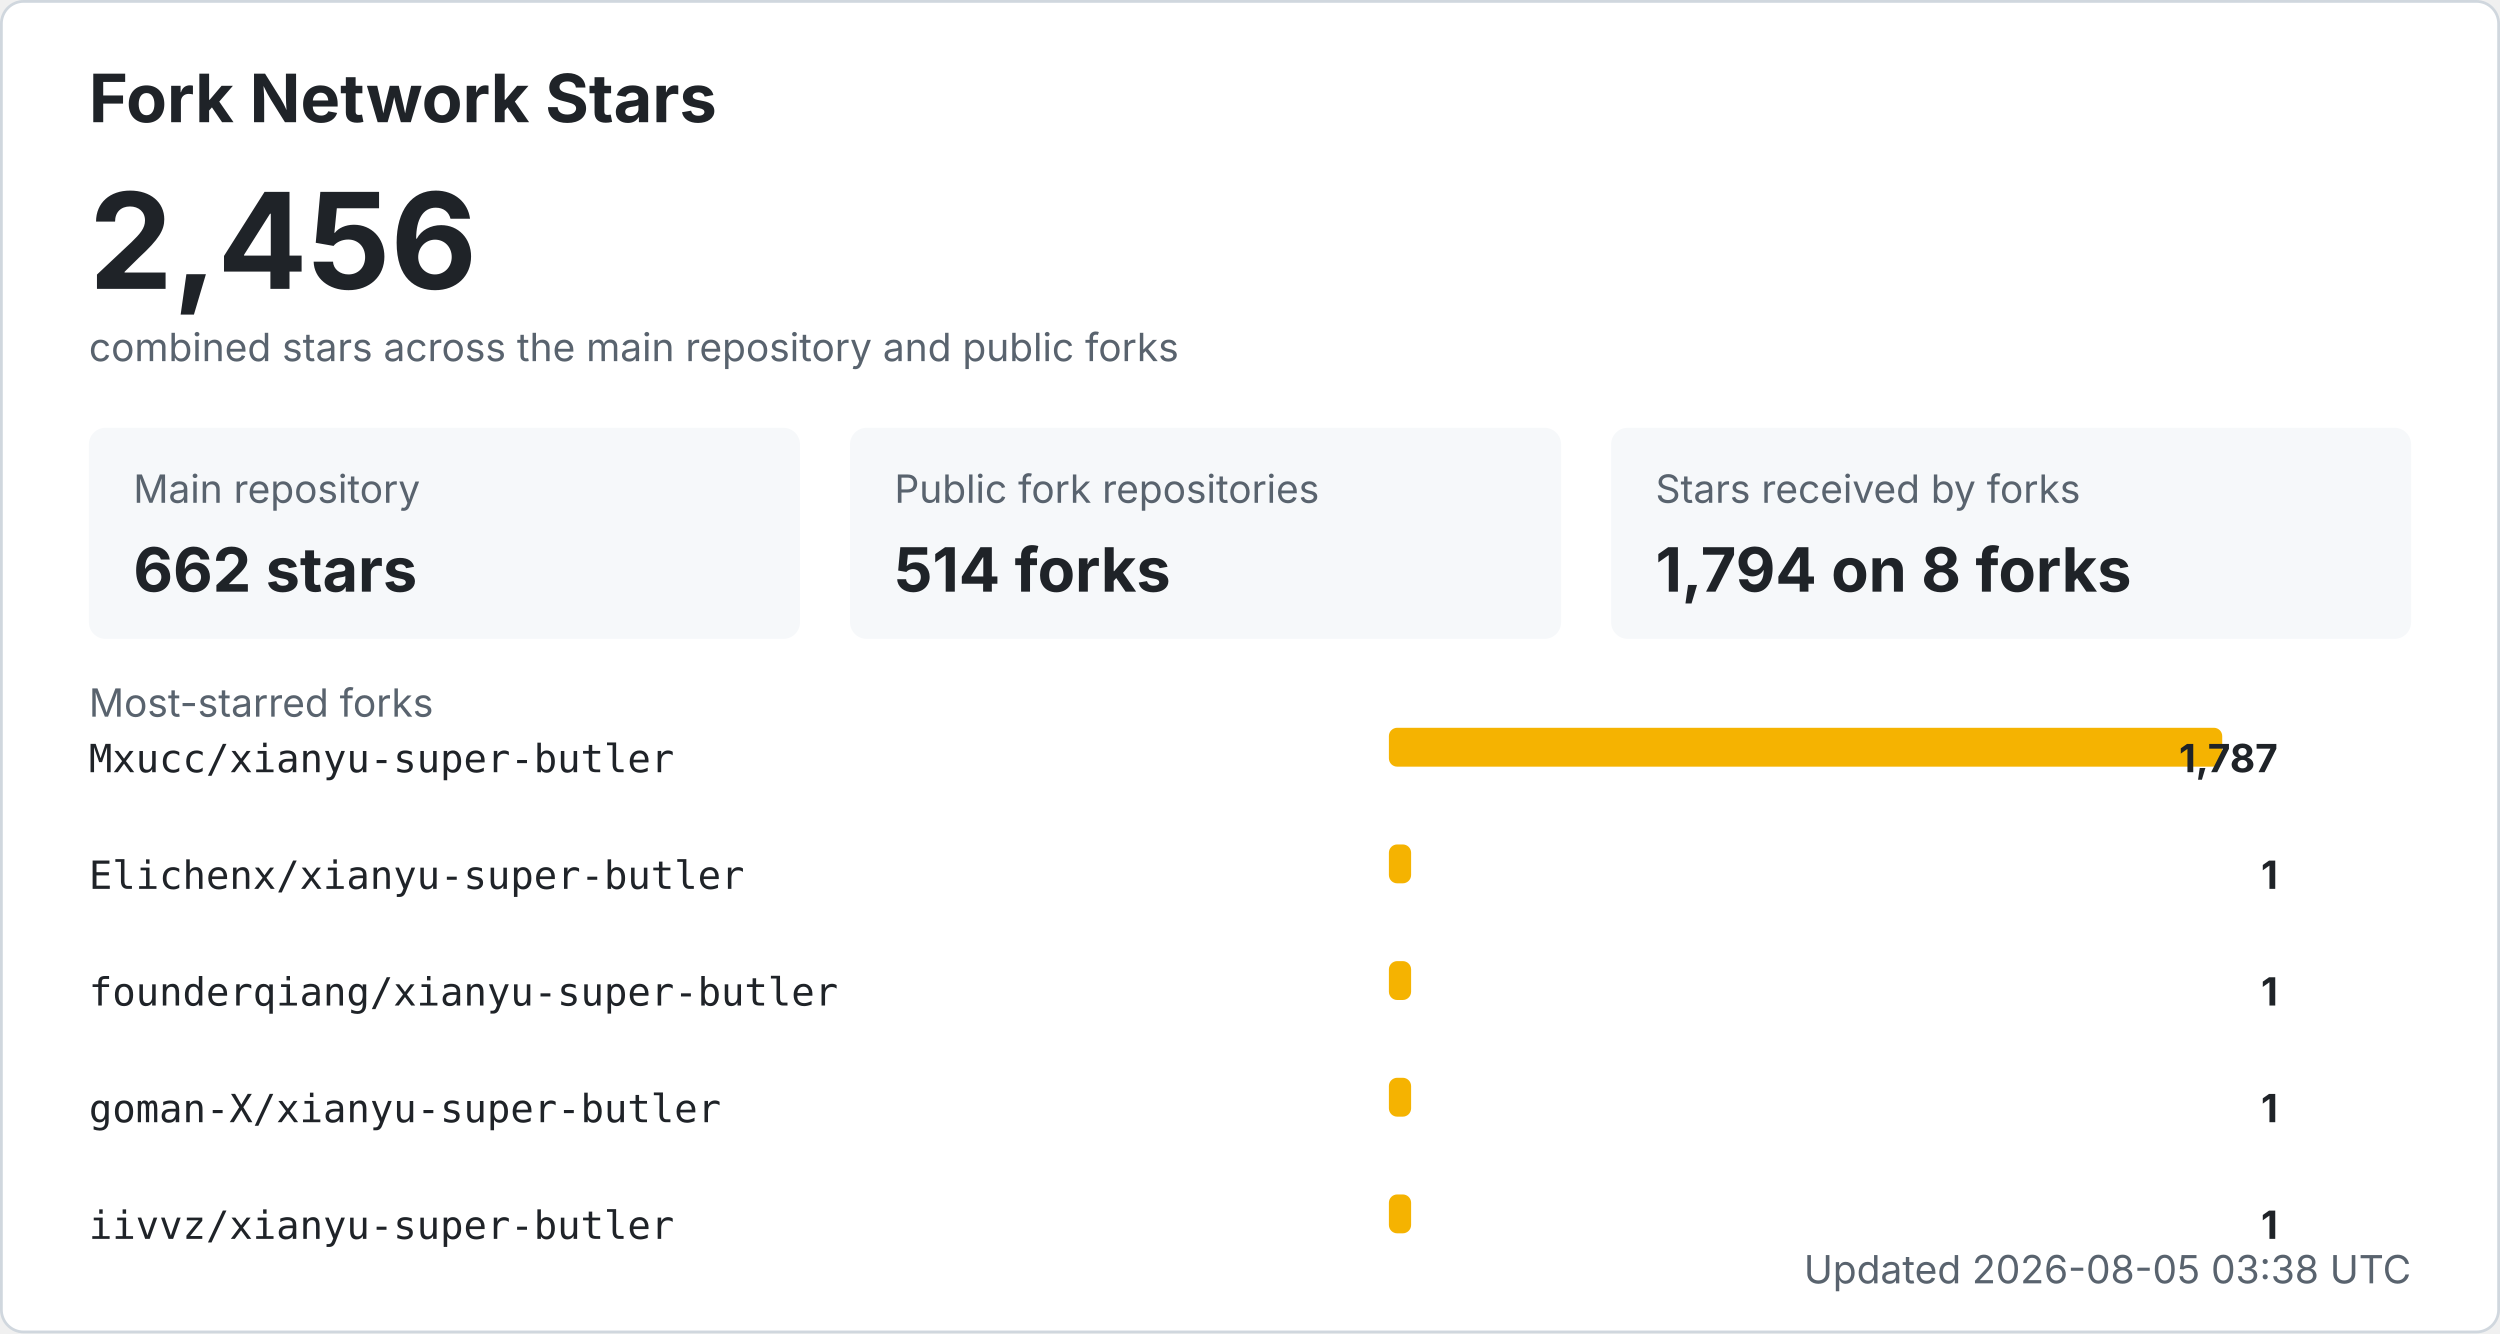
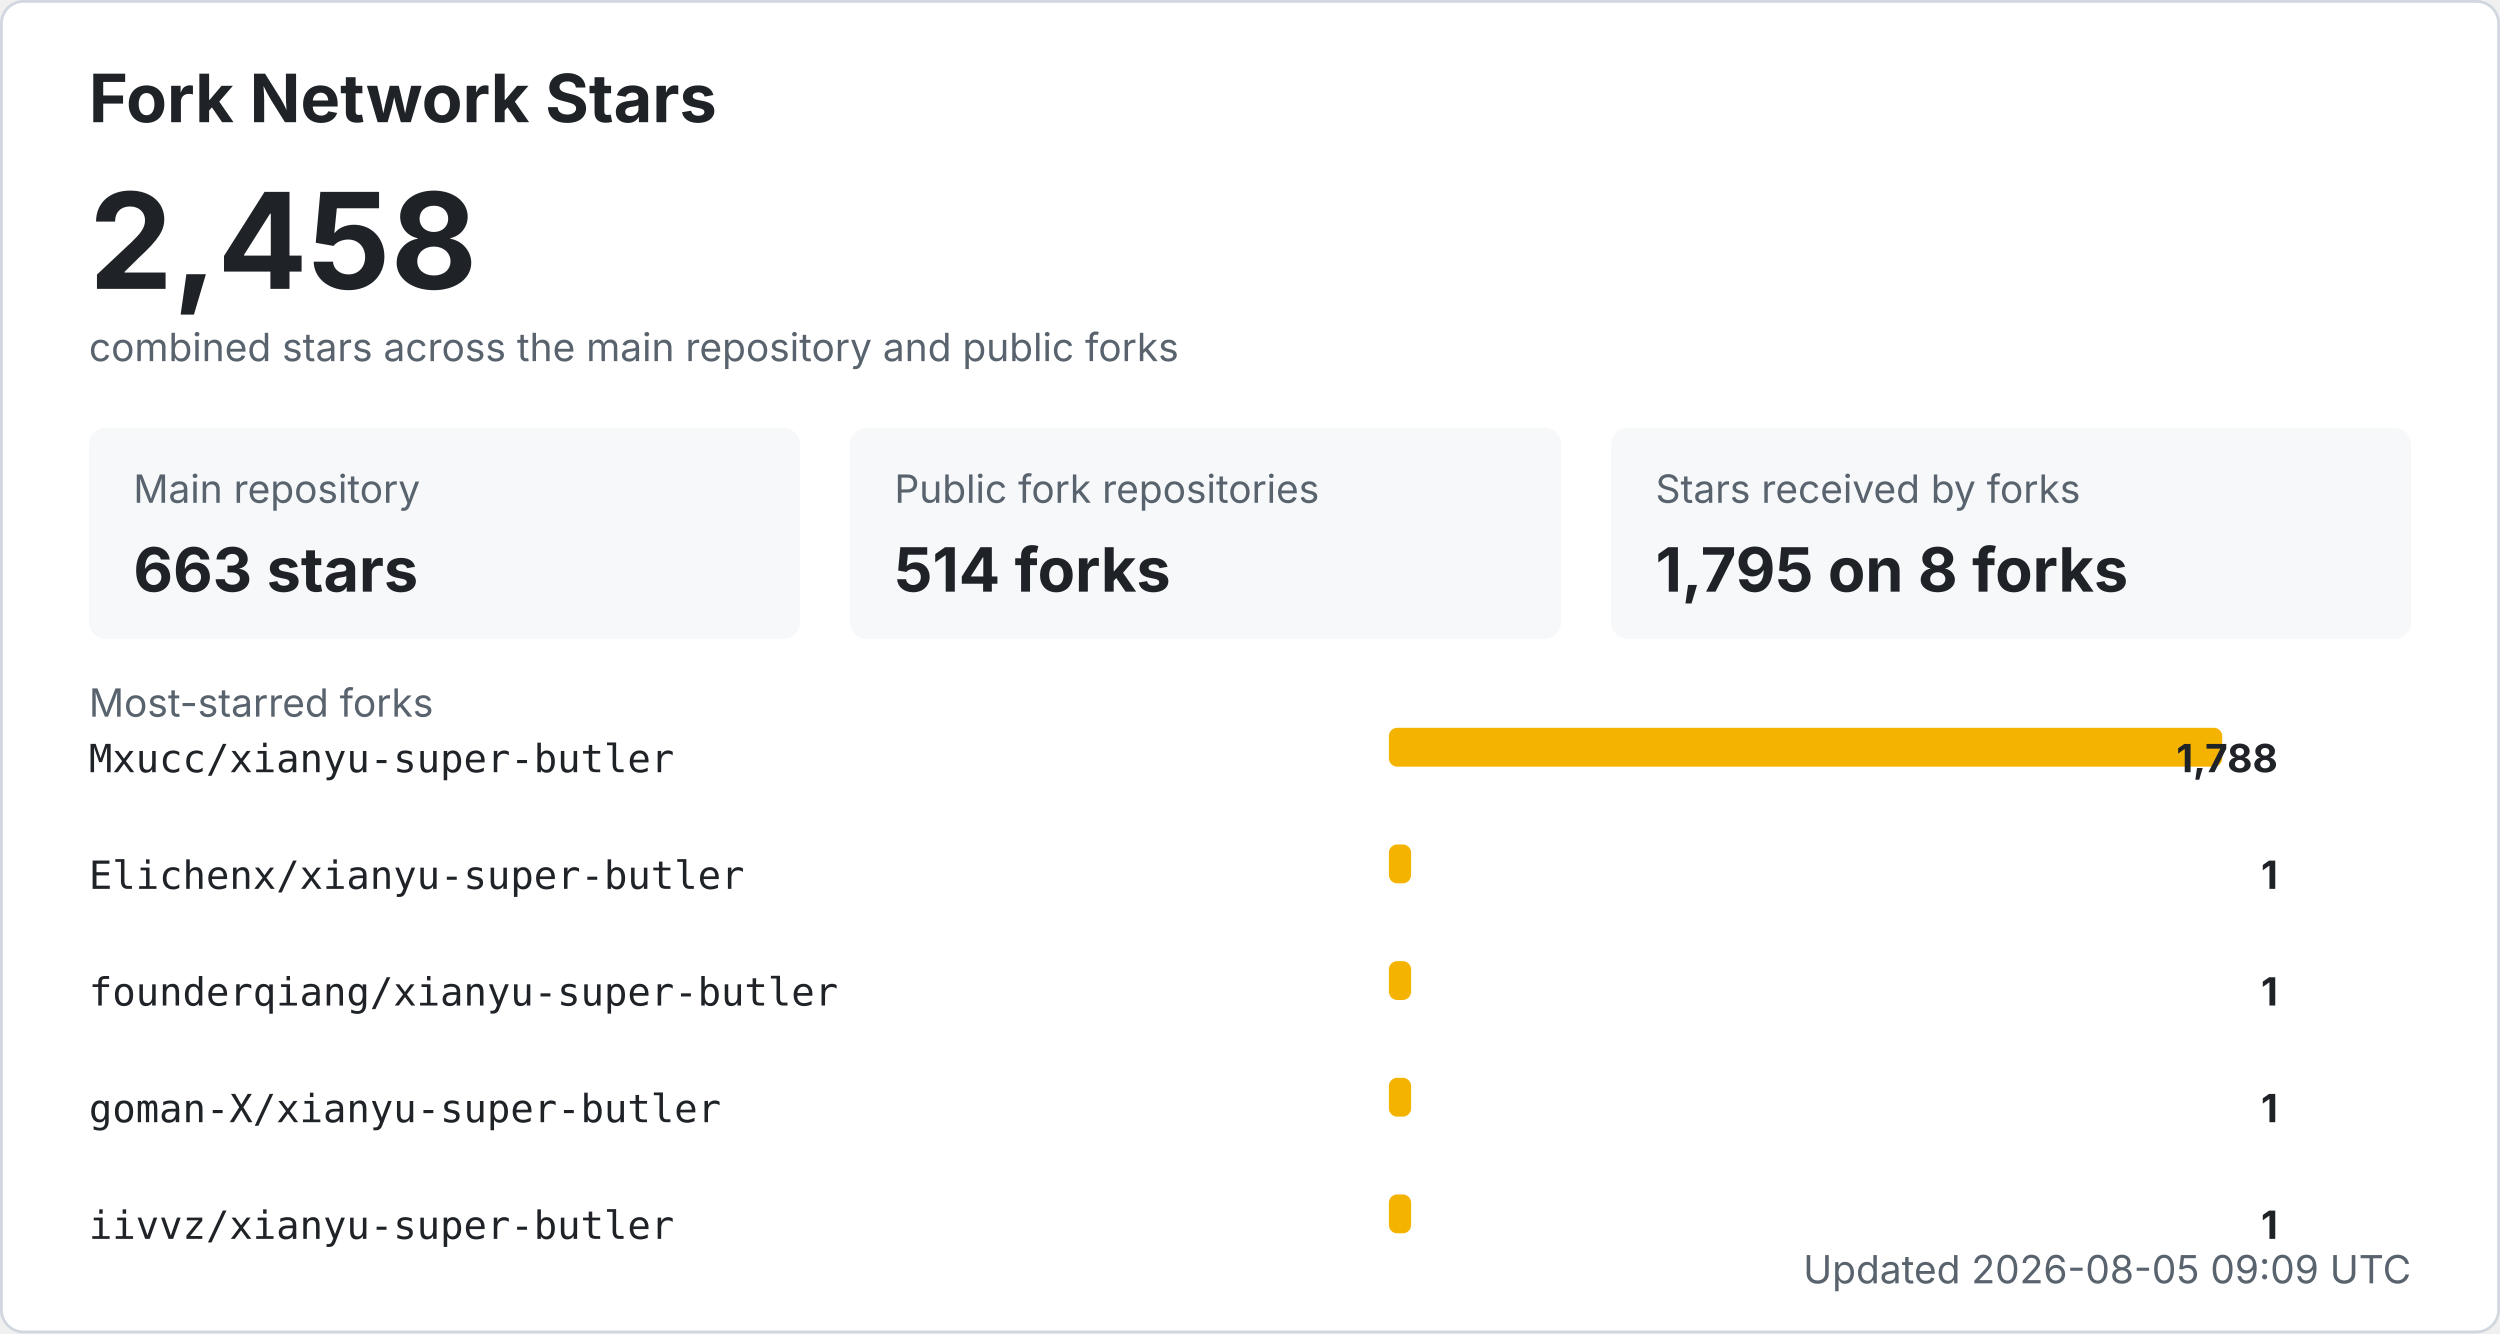
<svg xmlns="http://www.w3.org/2000/svg" width="900" height="480" viewBox="0 0 900 480" role="img" aria-labelledby="title desc">
  <style>
    .bg { fill: #ffffff; stroke: #d0d7de; }
    .title { fill: #1f2328; font: 700 24px -apple-system, BlinkMacSystemFont, "Segoe UI", sans-serif; }
    .total { fill: #1f2328; font: 700 48px -apple-system, BlinkMacSystemFont, "Segoe UI", sans-serif; }
    .label { fill: #59636e; font: 14px -apple-system, BlinkMacSystemFont, "Segoe UI", sans-serif; }
    .metric { fill: #1f2328; font: 700 22px -apple-system, BlinkMacSystemFont, "Segoe UI", sans-serif; }
    .repo { fill: #1f2328; font: 14px ui-monospace, SFMono-Regular, Consolas, monospace; }
    .count { fill: #1f2328; font: 700 14px -apple-system, BlinkMacSystemFont, "Segoe UI", sans-serif; }
    .muted { fill: #59636e; font: 14px -apple-system, BlinkMacSystemFont, "Segoe UI", sans-serif; }
    .card { fill: #f6f8fa; }
    .bar { fill: #f5b301; }
    @media (prefers-color-scheme: dark) {
      .bg { fill: #0d1117; stroke: #30363d; }
      .title, .total, .metric, .repo, .count { fill: #f0f6fc; }
      .label, .muted { fill: #8b949e; }
      .card { fill: #161b22; }
    }
  </style>
  <rect x="0.5" y="0.5" width="899" height="479" rx="8" class="bg" />
  <text x="32" y="44" class="title">Fork Network Stars</text>
-   <text x="32" y="104" class="total">2,456</text>
+   <text x="32" y="104" class="total">2,458</text>
  <text x="32" y="130" class="label">combined stars across the main repository and public forks</text>
  <rect x="32" y="154" width="256" height="76" rx="6" class="card" />
  <text x="48" y="181" class="label">Main repository</text>
-   <text x="48" y="213" class="metric">662 stars</text>
+   <text x="48" y="213" class="metric">663 stars</text>
  <rect x="306" y="154" width="256" height="76" rx="6" class="card" />
  <text x="322" y="181" class="label">Public fork repositories</text>
  <text x="322" y="213" class="metric">514 forks</text>
  <rect x="580" y="154" width="288" height="76" rx="6" class="card" />
  <text x="596" y="181" class="label">Stars received by forks</text>
-   <text x="596" y="213" class="metric">1,794 on 8 forks</text>
+   <text x="596" y="213" class="metric">1,795 on 8 forks</text>
  <text x="32" y="258" class="label">Most-starred forks</text>
  <text x="32" y="278" class="repo">Mxucc/xianyu-super-butler</text>
  <rect x="500" y="262" width="300" height="14" rx="3" class="bar" />
-   <text x="820" y="278" text-anchor="end" class="count">1,787</text>
+   <text x="820" y="278" text-anchor="end" class="count">1,788</text>
  <text x="32" y="320" class="repo">Elichenx/xianyu-super-butler</text>
  <rect x="500" y="304" width="8" height="14" rx="3" class="bar" />
  <text x="820" y="320" text-anchor="end" class="count">1</text>
  <text x="32" y="362" class="repo">founderqiang/xianyu-super-butler</text>
  <rect x="500" y="346" width="8" height="14" rx="3" class="bar" />
  <text x="820" y="362" text-anchor="end" class="count">1</text>
  <text x="32" y="404" class="repo">goman-X/xianyu-super-butler</text>
  <rect x="500" y="388" width="8" height="14" rx="3" class="bar" />
  <text x="820" y="404" text-anchor="end" class="count">1</text>
  <text x="32" y="446" class="repo">iivvz/xianyu-super-butler</text>
  <rect x="500" y="430" width="8" height="14" rx="3" class="bar" />
  <text x="820" y="446" text-anchor="end" class="count">1</text>
-   <text x="868" y="462" text-anchor="end" class="label">Updated 2026-08-05 03:38 UTC</text>
+   <text x="868" y="462" text-anchor="end" class="label">Updated 2026-08-05 09:09 UTC</text>
</svg>
